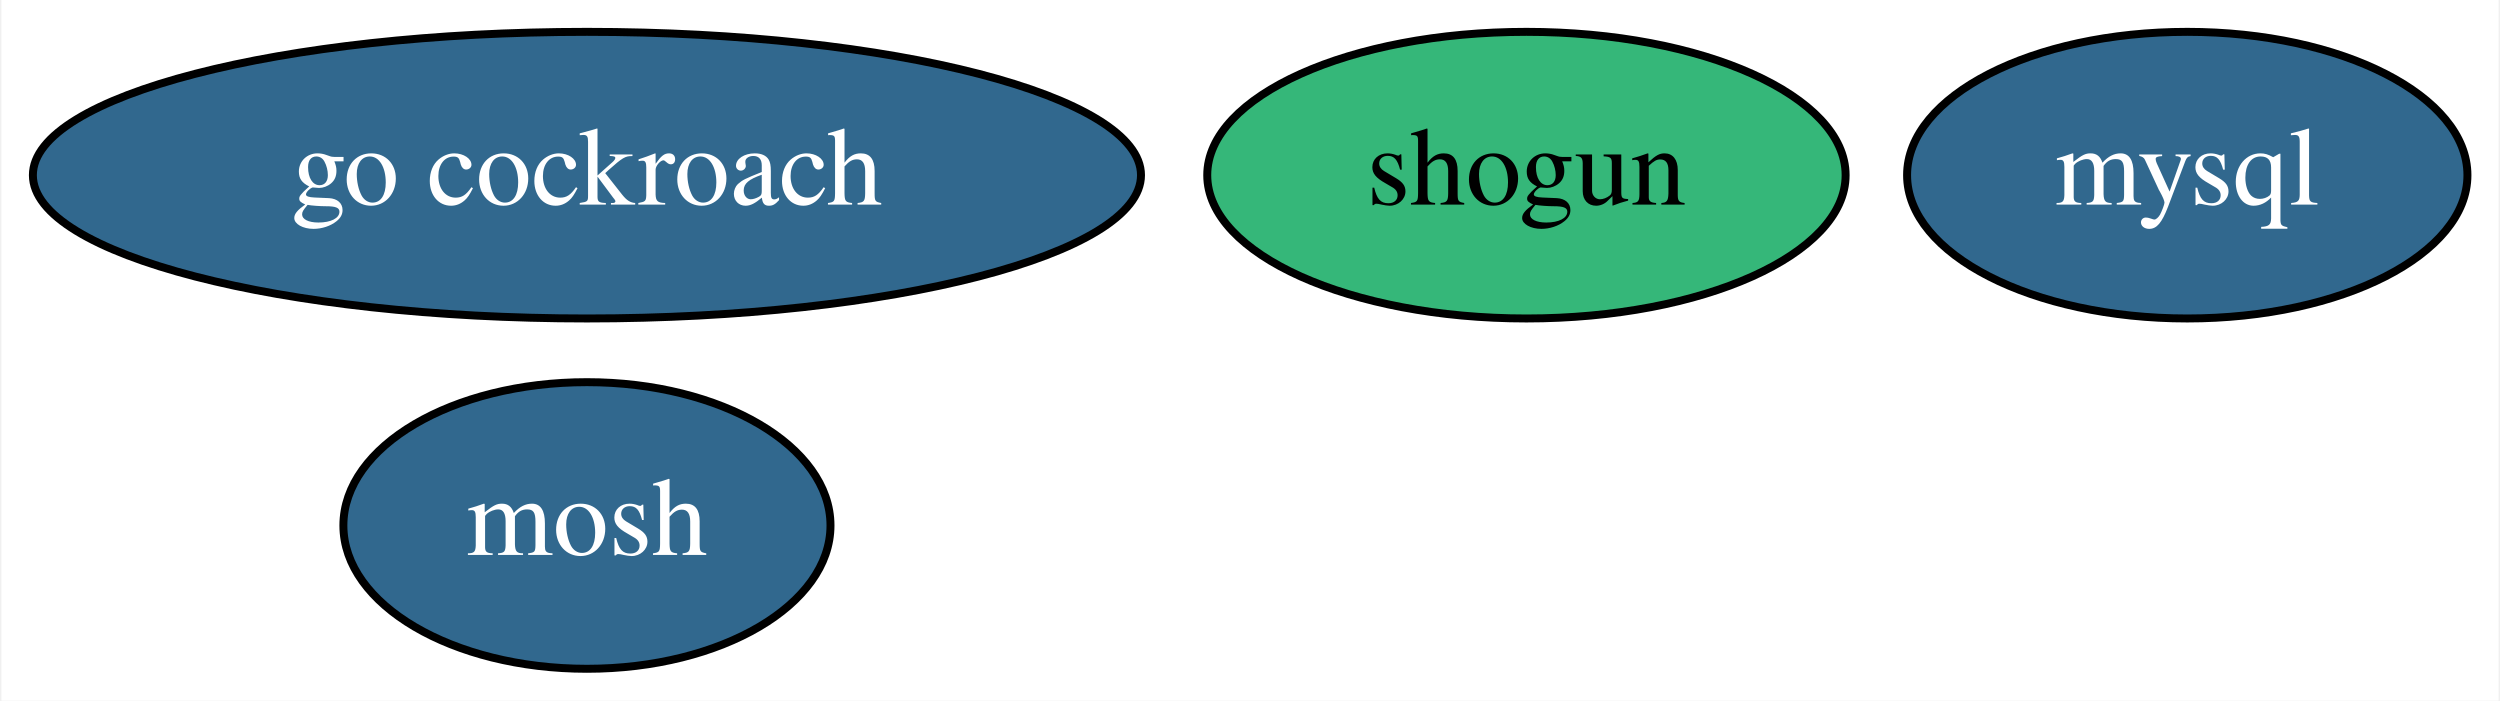
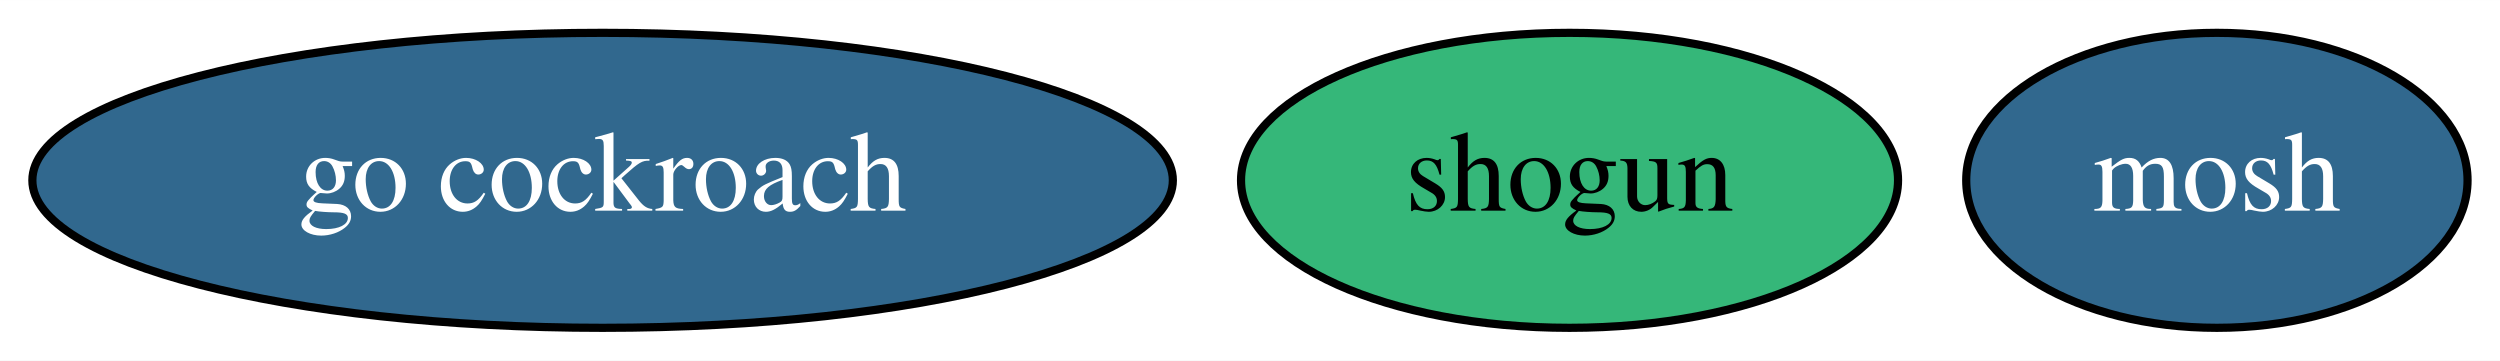
- <svg xmlns="http://www.w3.org/2000/svg" xmlns:xlink="http://www.w3.org/1999/xlink" width="314pt" height="88pt" viewBox="0.00 0.00 313.64 88.00">
-   <g id="graph0" class="graph" transform="scale(1 1) rotate(0) translate(4 84)">
-     <polygon fill="white" stroke="transparent" points="-4,4 -4,-84 309.64,-84 309.64,4 -4,4" />
+ <svg xmlns="http://www.w3.org/2000/svg" xmlns:xlink="http://www.w3.org/1999/xlink" width="305pt" height="44pt" viewBox="0.00 0.00 305.09 44.00">
+   <g id="graph0" class="graph" transform="scale(1 1) rotate(0) translate(4 40)">
+     <polygon fill="white" stroke="transparent" points="-4,4 -4,-40 301.09,-40 301.09,4 -4,4" />
    <g id="node1" class="node">
      <g id="a_node1">
        <a xlink:href="https://github.com/conda-forge/mosh-feedstock/pull/16" xlink:title="mosh">
-           <ellipse fill="#31688e" stroke="black" cx="69.54" cy="-18" rx="30.59" ry="18" />
-           <text text-anchor="middle" x="69.54" y="-14.3" font-family="Times,serif" font-size="14.00" fill="white">mosh</text>
+           <ellipse fill="#31688e" stroke="black" cx="266.54" cy="-18" rx="30.59" ry="18" />
+           <text text-anchor="middle" x="266.54" y="-14.3" font-family="Times,serif" font-size="14.00" fill="white">mosh</text>
        </a>
      </g>
    </g>
    <g id="node2" class="node">
      <g id="a_node2">
-         <a xlink:href="https://github.com/conda-forge/mysql-feedstock/pull/11" xlink:title="mysql">
-           <ellipse fill="#31688e" stroke="black" cx="270.54" cy="-62" rx="35.19" ry="18" />
-           <text text-anchor="middle" x="270.54" y="-58.3" font-family="Times,serif" font-size="14.00" fill="white">mysql</text>
+         <a xlink:href="https://github.com/conda-forge/shogun-feedstock" xlink:title="shogun">
+           <ellipse fill="#35b779" stroke="black" cx="187.54" cy="-18" rx="40.09" ry="18" />
+           <text text-anchor="middle" x="187.54" y="-14.3" font-family="Times,serif" font-size="14.00">shogun</text>
        </a>
      </g>
    </g>
    <g id="node3" class="node">
      <g id="a_node3">
-         <a xlink:href="https://github.com/conda-forge/shogun-feedstock" xlink:title="shogun">
-           <ellipse fill="#35b779" stroke="black" cx="187.54" cy="-62" rx="40.09" ry="18" />
-           <text text-anchor="middle" x="187.54" y="-58.3" font-family="Times,serif" font-size="14.00">shogun</text>
-         </a>
-       </g>
-     </g>
-     <g id="node4" class="node">
-       <g id="a_node4">
        <a xlink:href="https://github.com/conda-forge/go-cockroach-feedstock/pull/8" xlink:title="go cockroach">
-           <ellipse fill="#31688e" stroke="black" cx="69.54" cy="-62" rx="69.59" ry="18" />
-           <text text-anchor="middle" x="69.54" y="-58.3" font-family="Times,serif" font-size="14.00" fill="white">go cockroach</text>
+           <ellipse fill="#31688e" stroke="black" cx="69.54" cy="-18" rx="69.59" ry="18" />
+           <text text-anchor="middle" x="69.54" y="-14.3" font-family="Times,serif" font-size="14.00" fill="white">go cockroach</text>
        </a>
      </g>
    </g>
  </g>
</svg>
